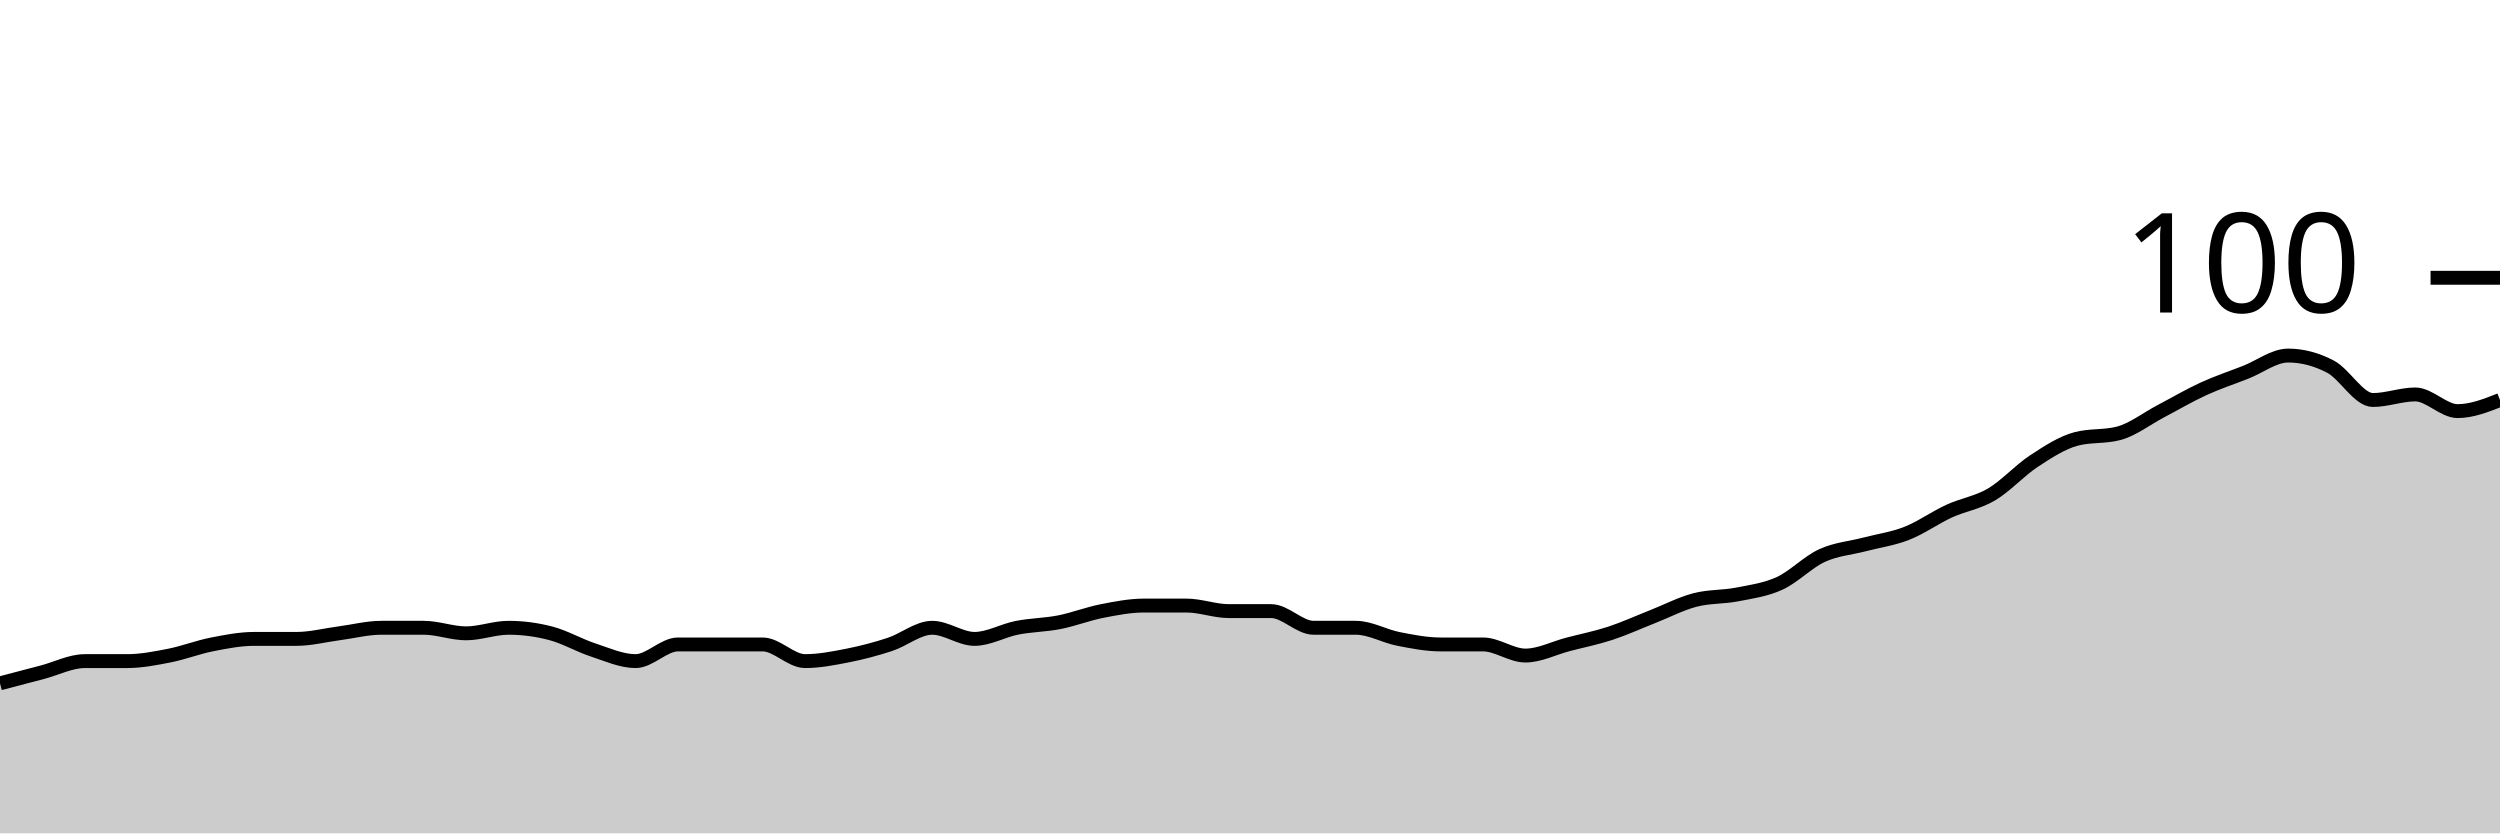
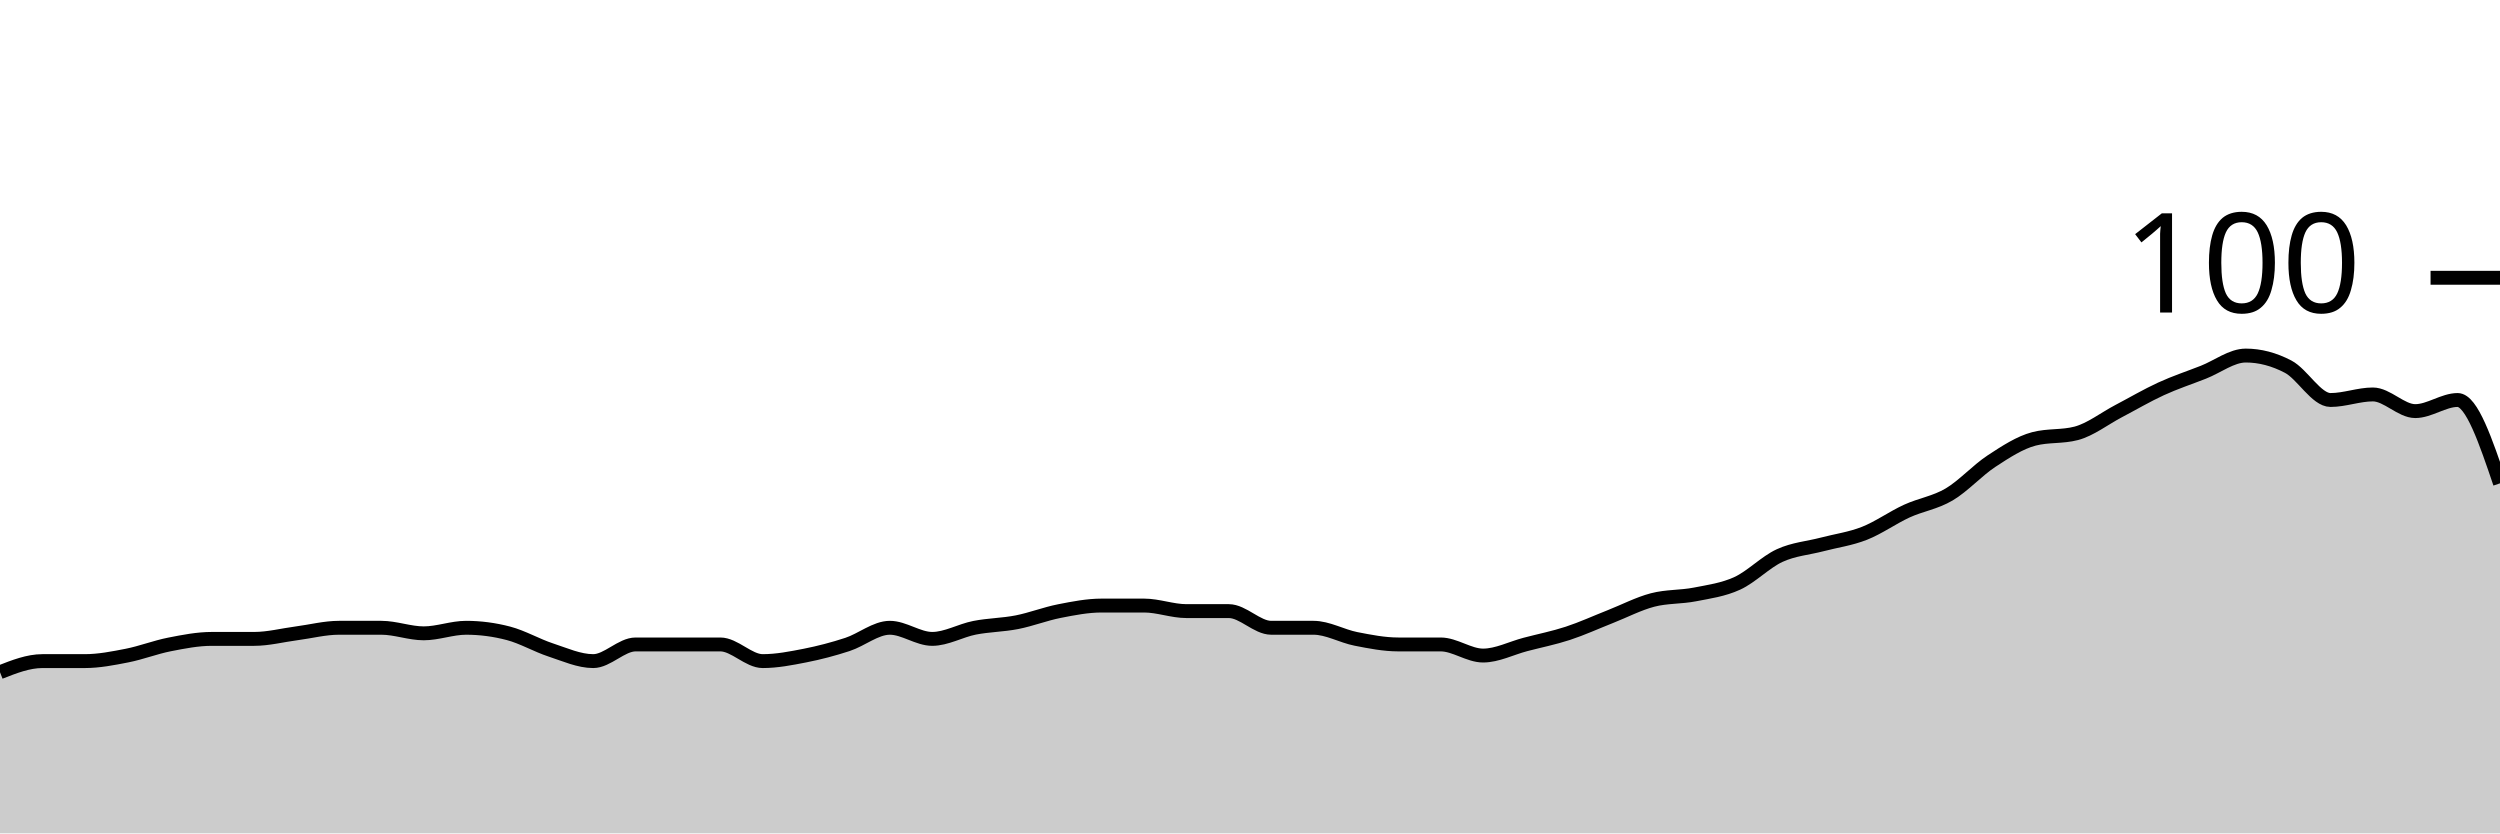
<svg xmlns="http://www.w3.org/2000/svg" viewBox="0 0 180 60">
  <g transform="translate(0,20)">
-     <path class="area" fill="rgba(0, 0, 0, 0.2)" d="M0,29.2C1.017,28.933,2.034,28.667,3.051,28.4C4.068,28.133,5.085,27.6,6.102,27.6C7.119,27.6,8.136,27.6,9.153,27.6C10.169,27.6,11.186,27.4,12.203,27.2C13.22,27,14.237,26.6,15.254,26.4C16.271,26.2,17.288,26,18.305,26C19.322,26,20.339,26,21.356,26C22.373,26,23.39,25.733,24.407,25.6C25.424,25.467,26.441,25.2,27.458,25.2C28.475,25.2,29.492,25.2,30.508,25.2C31.525,25.2,32.542,25.6,33.559,25.6C34.576,25.6,35.593,25.2,36.61,25.2C37.627,25.2,38.644,25.333,39.661,25.6C40.678,25.867,41.695,26.467,42.712,26.8C43.729,27.133,44.746,27.6,45.763,27.6C46.78,27.6,47.797,26.4,48.814,26.4C49.831,26.4,50.847,26.4,51.864,26.4C52.881,26.4,53.898,26.4,54.915,26.4C55.932,26.4,56.949,27.6,57.966,27.6C58.983,27.6,60,27.4,61.017,27.2C62.034,27,63.051,26.733,64.068,26.4C65.085,26.067,66.102,25.2,67.119,25.2C68.136,25.2,69.153,26,70.169,26C71.186,26,72.203,25.4,73.22,25.2C74.237,25,75.254,25,76.271,24.8C77.288,24.6,78.305,24.2,79.322,24C80.339,23.8,81.356,23.6,82.373,23.6C83.39,23.6,84.407,23.6,85.424,23.6C86.441,23.6,87.458,24,88.475,24C89.492,24,90.508,24,91.525,24C92.542,24,93.559,25.2,94.576,25.2C95.593,25.2,96.61,25.2,97.627,25.2C98.644,25.2,99.661,25.8,100.678,26C101.695,26.2,102.712,26.4,103.729,26.4C104.746,26.4,105.763,26.4,106.78,26.4C107.797,26.4,108.814,27.2,109.831,27.2C110.847,27.2,111.864,26.667,112.881,26.4C113.898,26.133,114.915,25.933,115.932,25.6C116.949,25.267,117.966,24.8,118.983,24.4C120,24,121.017,23.467,122.034,23.2C123.051,22.933,124.068,23,125.085,22.8C126.102,22.6,127.119,22.467,128.136,22C129.153,21.533,130.169,20.467,131.186,20C132.203,19.533,133.22,19.467,134.237,19.2C135.254,18.933,136.271,18.8,137.288,18.4C138.305,18,139.322,17.267,140.339,16.8C141.356,16.333,142.373,16.2,143.39,15.6C144.407,15,145.424,13.867,146.441,13.2C147.458,12.533,148.475,11.867,149.492,11.6C150.508,11.333,151.525,11.467,152.542,11.2C153.559,10.933,154.576,10.133,155.593,9.6C156.61,9.067,157.627,8.467,158.644,8C159.661,7.533,160.678,7.2,161.695,6.8C162.712,6.4,163.729,5.6,164.746,5.6C165.763,5.6,166.78,5.867,167.797,6.4C168.814,6.933,169.831,8.8,170.847,8.8C171.864,8.8,172.881,8.4,173.898,8.4C174.915,8.4,175.932,9.6,176.949,9.6C177.966,9.6,178.983,9.2,180,8.8L180,40C178.983,40,177.966,40,176.949,40C175.932,40,174.915,40,173.898,40C172.881,40,171.864,40,170.847,40C169.831,40,168.814,40,167.797,40C166.78,40,165.763,40,164.746,40C163.729,40,162.712,40,161.695,40C160.678,40,159.661,40,158.644,40C157.627,40,156.61,40,155.593,40C154.576,40,153.559,40,152.542,40C151.525,40,150.508,40,149.492,40C148.475,40,147.458,40,146.441,40C145.424,40,144.407,40,143.39,40C142.373,40,141.356,40,140.339,40C139.322,40,138.305,40,137.288,40C136.271,40,135.254,40,134.237,40C133.22,40,132.203,40,131.186,40C130.169,40,129.153,40,128.136,40C127.119,40,126.102,40,125.085,40C124.068,40,123.051,40,122.034,40C121.017,40,120,40,118.983,40C117.966,40,116.949,40,115.932,40C114.915,40,113.898,40,112.881,40C111.864,40,110.847,40,109.831,40C108.814,40,107.797,40,106.78,40C105.763,40,104.746,40,103.729,40C102.712,40,101.695,40,100.678,40C99.661,40,98.644,40,97.627,40C96.61,40,95.593,40,94.576,40C93.559,40,92.542,40,91.525,40C90.508,40,89.492,40,88.475,40C87.458,40,86.441,40,85.424,40C84.407,40,83.39,40,82.373,40C81.356,40,80.339,40,79.322,40C78.305,40,77.288,40,76.271,40C75.254,40,74.237,40,73.22,40C72.203,40,71.186,40,70.169,40C69.153,40,68.136,40,67.119,40C66.102,40,65.085,40,64.068,40C63.051,40,62.034,40,61.017,40C60,40,58.983,40,57.966,40C56.949,40,55.932,40,54.915,40C53.898,40,52.881,40,51.864,40C50.847,40,49.831,40,48.814,40C47.797,40,46.78,40,45.763,40C44.746,40,43.729,40,42.712,40C41.695,40,40.678,40,39.661,40C38.644,40,37.627,40,36.61,40C35.593,40,34.576,40,33.559,40C32.542,40,31.525,40,30.508,40C29.492,40,28.475,40,27.458,40C26.441,40,25.424,40,24.407,40C23.39,40,22.373,40,21.356,40C20.339,40,19.322,40,18.305,40C17.288,40,16.271,40,15.254,40C14.237,40,13.22,40,12.203,40C11.186,40,10.169,40,9.153,40C8.136,40,7.119,40,6.102,40C5.085,40,4.068,40,3.051,40C2.034,40,1.017,40,0,40Z" />
-     <path class="line" stroke="black" fill="none" d="M0,29.2C1.017,28.933,2.034,28.667,3.051,28.4C4.068,28.133,5.085,27.6,6.102,27.6C7.119,27.6,8.136,27.6,9.153,27.6C10.169,27.6,11.186,27.4,12.203,27.2C13.22,27,14.237,26.6,15.254,26.4C16.271,26.2,17.288,26,18.305,26C19.322,26,20.339,26,21.356,26C22.373,26,23.39,25.733,24.407,25.6C25.424,25.467,26.441,25.2,27.458,25.2C28.475,25.2,29.492,25.2,30.508,25.2C31.525,25.2,32.542,25.6,33.559,25.6C34.576,25.6,35.593,25.2,36.61,25.2C37.627,25.2,38.644,25.333,39.661,25.6C40.678,25.867,41.695,26.467,42.712,26.8C43.729,27.133,44.746,27.6,45.763,27.6C46.78,27.6,47.797,26.4,48.814,26.4C49.831,26.4,50.847,26.4,51.864,26.4C52.881,26.4,53.898,26.4,54.915,26.4C55.932,26.4,56.949,27.6,57.966,27.6C58.983,27.6,60,27.4,61.017,27.2C62.034,27,63.051,26.733,64.068,26.4C65.085,26.067,66.102,25.2,67.119,25.2C68.136,25.2,69.153,26,70.169,26C71.186,26,72.203,25.4,73.22,25.2C74.237,25,75.254,25,76.271,24.8C77.288,24.6,78.305,24.2,79.322,24C80.339,23.8,81.356,23.6,82.373,23.6C83.39,23.6,84.407,23.6,85.424,23.6C86.441,23.6,87.458,24,88.475,24C89.492,24,90.508,24,91.525,24C92.542,24,93.559,25.2,94.576,25.2C95.593,25.2,96.61,25.2,97.627,25.2C98.644,25.2,99.661,25.8,100.678,26C101.695,26.2,102.712,26.4,103.729,26.4C104.746,26.4,105.763,26.4,106.78,26.4C107.797,26.4,108.814,27.2,109.831,27.2C110.847,27.2,111.864,26.667,112.881,26.4C113.898,26.133,114.915,25.933,115.932,25.6C116.949,25.267,117.966,24.8,118.983,24.4C120,24,121.017,23.467,122.034,23.2C123.051,22.933,124.068,23,125.085,22.8C126.102,22.6,127.119,22.467,128.136,22C129.153,21.533,130.169,20.467,131.186,20C132.203,19.533,133.22,19.467,134.237,19.2C135.254,18.933,136.271,18.8,137.288,18.4C138.305,18,139.322,17.267,140.339,16.8C141.356,16.333,142.373,16.2,143.39,15.6C144.407,15,145.424,13.867,146.441,13.2C147.458,12.533,148.475,11.867,149.492,11.6C150.508,11.333,151.525,11.467,152.542,11.2C153.559,10.933,154.576,10.133,155.593,9.6C156.61,9.067,157.627,8.467,158.644,8C159.661,7.533,160.678,7.2,161.695,6.8C162.712,6.4,163.729,5.6,164.746,5.6C165.763,5.6,166.78,5.867,167.797,6.4C168.814,6.933,169.831,8.8,170.847,8.8C171.864,8.8,172.881,8.4,173.898,8.4C174.915,8.4,175.932,9.6,176.949,9.6C177.966,9.6,178.983,9.2,180,8.8" />
+     <path class="area" fill="rgba(0, 0, 0, 0.2)" d="M0,28.4C1.017,28,2.034,27.6,3.051,27.6C4.068,27.6,5.085,27.6,6.102,27.6C7.119,27.6,8.136,27.4,9.153,27.2C10.169,27,11.186,26.6,12.203,26.4C13.22,26.2,14.237,26,15.254,26C16.271,26,17.288,26,18.305,26C19.322,26,20.339,25.733,21.356,25.6C22.373,25.467,23.39,25.2,24.407,25.2C25.424,25.2,26.441,25.2,27.458,25.2C28.475,25.2,29.492,25.6,30.508,25.6C31.525,25.6,32.542,25.2,33.559,25.2C34.576,25.2,35.593,25.333,36.61,25.6C37.627,25.867,38.644,26.467,39.661,26.8C40.678,27.133,41.695,27.6,42.712,27.6C43.729,27.6,44.746,26.4,45.763,26.4C46.78,26.4,47.797,26.4,48.814,26.4C49.831,26.4,50.847,26.4,51.864,26.4C52.881,26.4,53.898,27.6,54.915,27.6C55.932,27.6,56.949,27.4,57.966,27.2C58.983,27,60,26.733,61.017,26.4C62.034,26.067,63.051,25.2,64.068,25.2C65.085,25.2,66.102,26,67.119,26C68.136,26,69.153,25.4,70.169,25.2C71.186,25,72.203,25,73.22,24.8C74.237,24.6,75.254,24.2,76.271,24C77.288,23.8,78.305,23.6,79.322,23.6C80.339,23.6,81.356,23.6,82.373,23.6C83.39,23.6,84.407,24,85.424,24C86.441,24,87.458,24,88.475,24C89.492,24,90.508,25.2,91.525,25.2C92.542,25.2,93.559,25.2,94.576,25.2C95.593,25.2,96.61,25.8,97.627,26C98.644,26.2,99.661,26.4,100.678,26.4C101.695,26.4,102.712,26.4,103.729,26.4C104.746,26.4,105.763,27.2,106.78,27.2C107.797,27.2,108.814,26.667,109.831,26.4C110.847,26.133,111.864,25.933,112.881,25.6C113.898,25.267,114.915,24.8,115.932,24.4C116.949,24,117.966,23.467,118.983,23.2C120,22.933,121.017,23,122.034,22.8C123.051,22.6,124.068,22.467,125.085,22C126.102,21.533,127.119,20.467,128.136,20C129.153,19.533,130.169,19.467,131.186,19.2C132.203,18.933,133.22,18.8,134.237,18.4C135.254,18,136.271,17.267,137.288,16.8C138.305,16.333,139.322,16.2,140.339,15.6C141.356,15,142.373,13.867,143.39,13.2C144.407,12.533,145.424,11.867,146.441,11.6C147.458,11.333,148.475,11.467,149.492,11.2C150.508,10.933,151.525,10.133,152.542,9.6C153.559,9.067,154.576,8.467,155.593,8C156.61,7.533,157.627,7.2,158.644,6.8C159.661,6.4,160.678,5.6,161.695,5.6C162.712,5.6,163.729,5.867,164.746,6.4C165.763,6.933,166.78,8.8,167.797,8.8C168.814,8.8,169.831,8.4,170.847,8.4C171.864,8.4,172.881,9.6,173.898,9.6C174.915,9.6,175.932,8.8,176.949,8.8C177.966,8.8,178.983,11.8,180,14.8L180,40C178.983,40,177.966,40,176.949,40C175.932,40,174.915,40,173.898,40C172.881,40,171.864,40,170.847,40C169.831,40,168.814,40,167.797,40C166.78,40,165.763,40,164.746,40C163.729,40,162.712,40,161.695,40C160.678,40,159.661,40,158.644,40C157.627,40,156.61,40,155.593,40C154.576,40,153.559,40,152.542,40C151.525,40,150.508,40,149.492,40C148.475,40,147.458,40,146.441,40C145.424,40,144.407,40,143.39,40C142.373,40,141.356,40,140.339,40C139.322,40,138.305,40,137.288,40C136.271,40,135.254,40,134.237,40C133.22,40,132.203,40,131.186,40C130.169,40,129.153,40,128.136,40C127.119,40,126.102,40,125.085,40C124.068,40,123.051,40,122.034,40C121.017,40,120,40,118.983,40C117.966,40,116.949,40,115.932,40C114.915,40,113.898,40,112.881,40C111.864,40,110.847,40,109.831,40C108.814,40,107.797,40,106.78,40C105.763,40,104.746,40,103.729,40C102.712,40,101.695,40,100.678,40C99.661,40,98.644,40,97.627,40C96.61,40,95.593,40,94.576,40C93.559,40,92.542,40,91.525,40C90.508,40,89.492,40,88.475,40C87.458,40,86.441,40,85.424,40C84.407,40,83.39,40,82.373,40C81.356,40,80.339,40,79.322,40C78.305,40,77.288,40,76.271,40C75.254,40,74.237,40,73.22,40C72.203,40,71.186,40,70.169,40C69.153,40,68.136,40,67.119,40C66.102,40,65.085,40,64.068,40C63.051,40,62.034,40,61.017,40C60,40,58.983,40,57.966,40C56.949,40,55.932,40,54.915,40C53.898,40,52.881,40,51.864,40C50.847,40,49.831,40,48.814,40C47.797,40,46.78,40,45.763,40C44.746,40,43.729,40,42.712,40C41.695,40,40.678,40,39.661,40C38.644,40,37.627,40,36.61,40C35.593,40,34.576,40,33.559,40C32.542,40,31.525,40,30.508,40C29.492,40,28.475,40,27.458,40C26.441,40,25.424,40,24.407,40C23.39,40,22.373,40,21.356,40C20.339,40,19.322,40,18.305,40C17.288,40,16.271,40,15.254,40C14.237,40,13.22,40,12.203,40C11.186,40,10.169,40,9.153,40C8.136,40,7.119,40,6.102,40C5.085,40,4.068,40,3.051,40C2.034,40,1.017,40,0,40Z" />
+     <path class="line" stroke="black" fill="none" d="M0,28.4C1.017,28,2.034,27.6,3.051,27.6C4.068,27.6,5.085,27.6,6.102,27.6C7.119,27.6,8.136,27.4,9.153,27.2C10.169,27,11.186,26.6,12.203,26.4C13.22,26.2,14.237,26,15.254,26C16.271,26,17.288,26,18.305,26C19.322,26,20.339,25.733,21.356,25.6C22.373,25.467,23.39,25.2,24.407,25.2C25.424,25.2,26.441,25.2,27.458,25.2C28.475,25.2,29.492,25.6,30.508,25.6C31.525,25.6,32.542,25.2,33.559,25.2C34.576,25.2,35.593,25.333,36.61,25.6C37.627,25.867,38.644,26.467,39.661,26.8C40.678,27.133,41.695,27.6,42.712,27.6C43.729,27.6,44.746,26.4,45.763,26.4C46.78,26.4,47.797,26.4,48.814,26.4C49.831,26.4,50.847,26.4,51.864,26.4C52.881,26.4,53.898,27.6,54.915,27.6C55.932,27.6,56.949,27.4,57.966,27.2C58.983,27,60,26.733,61.017,26.4C62.034,26.067,63.051,25.2,64.068,25.2C65.085,25.2,66.102,26,67.119,26C68.136,26,69.153,25.4,70.169,25.2C71.186,25,72.203,25,73.22,24.8C74.237,24.6,75.254,24.2,76.271,24C77.288,23.8,78.305,23.6,79.322,23.6C80.339,23.6,81.356,23.6,82.373,23.6C83.39,23.6,84.407,24,85.424,24C86.441,24,87.458,24,88.475,24C89.492,24,90.508,25.2,91.525,25.2C92.542,25.2,93.559,25.2,94.576,25.2C95.593,25.2,96.61,25.8,97.627,26C98.644,26.2,99.661,26.4,100.678,26.4C101.695,26.4,102.712,26.4,103.729,26.4C104.746,26.4,105.763,27.2,106.78,27.2C107.797,27.2,108.814,26.667,109.831,26.4C110.847,26.133,111.864,25.933,112.881,25.6C113.898,25.267,114.915,24.8,115.932,24.4C116.949,24,117.966,23.467,118.983,23.2C120,22.933,121.017,23,122.034,22.8C123.051,22.6,124.068,22.467,125.085,22C126.102,21.533,127.119,20.467,128.136,20C129.153,19.533,130.169,19.467,131.186,19.2C132.203,18.933,133.22,18.8,134.237,18.4C135.254,18,136.271,17.267,137.288,16.8C138.305,16.333,139.322,16.2,140.339,15.6C141.356,15,142.373,13.867,143.39,13.2C144.407,12.533,145.424,11.867,146.441,11.6C147.458,11.333,148.475,11.467,149.492,11.2C150.508,10.933,151.525,10.133,152.542,9.6C153.559,9.067,154.576,8.467,155.593,8C156.61,7.533,157.627,7.2,158.644,6.8C159.661,6.4,160.678,5.6,161.695,5.6C162.712,5.6,163.729,5.867,164.746,6.4C165.763,6.933,166.78,8.8,167.797,8.8C168.814,8.8,169.831,8.4,170.847,8.4C171.864,8.4,172.881,9.6,173.898,9.6C174.915,9.6,175.932,8.8,176.949,8.8C177.966,8.8,178.983,11.8,180,14.8" />
    <path class="axis-ceiling" stroke-width="1" stroke="black" fill="none" d="M175,0L180,0" />
    <text class="axis-ceiling-label" font-family="sans-serif" text-anchor="end" font-size="10px" x="170" y="2.5">100</text>
  </g>
</svg>
